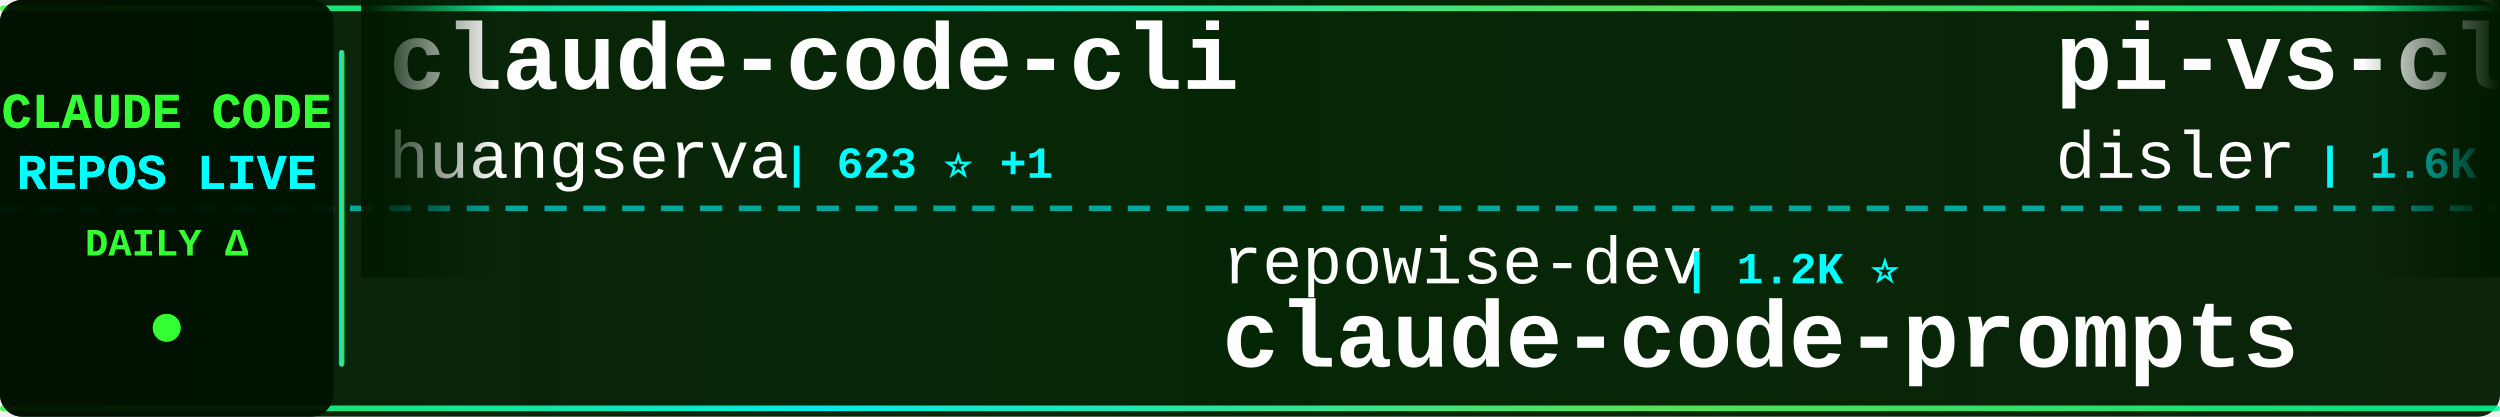
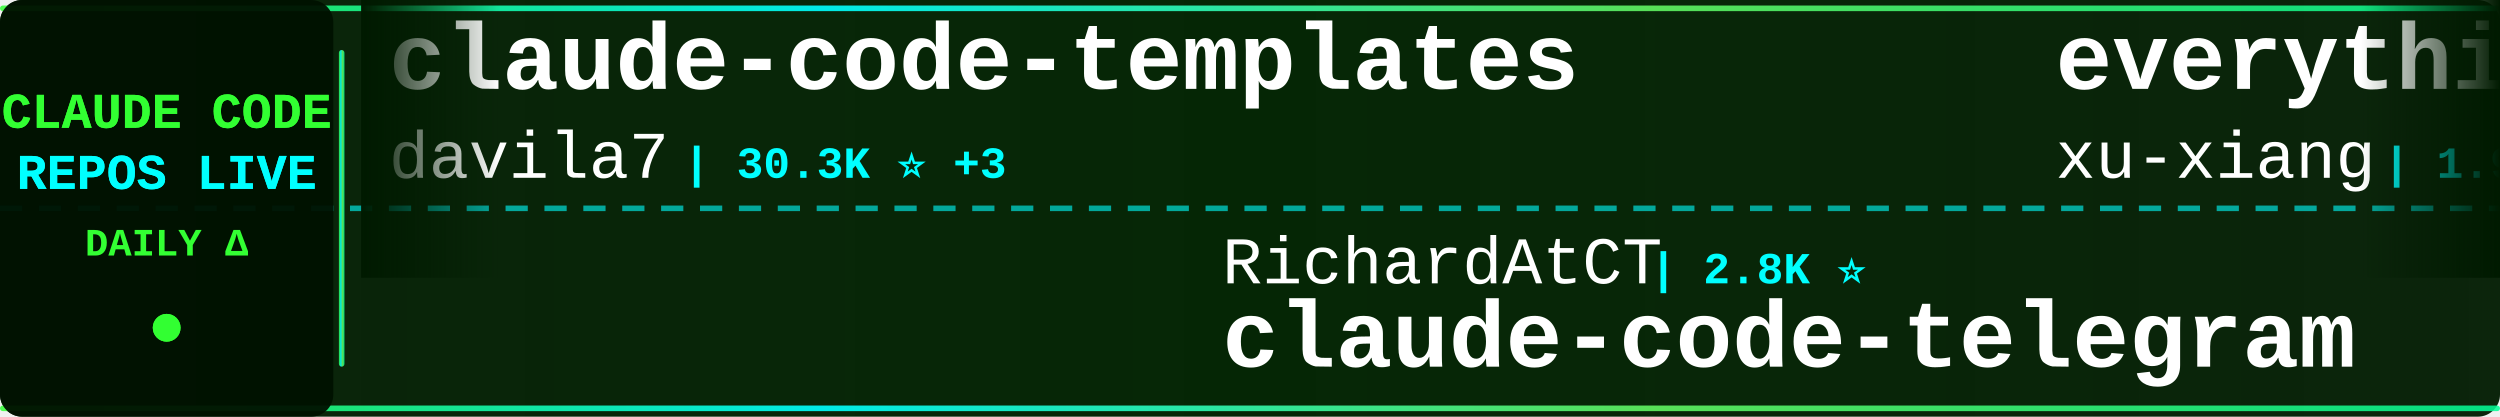
<svg xmlns="http://www.w3.org/2000/svg" width="900" height="150">
  <defs>
    <linearGradient id="tickerBg" x1="0%" y1="0%" x2="100%" y2="0%">
      <stop offset="0%" style="stop-color:#001a00;stop-opacity:0.95" />
      <stop offset="50%" style="stop-color:#002200;stop-opacity:0.98" />
      <stop offset="100%" style="stop-color:#001a00;stop-opacity:0.95" />
    </linearGradient>
    <linearGradient id="borderGrad" x1="0%" y1="0%" x2="100%" y2="0%">
      <stop offset="0%" style="stop-color:#33ff33;stop-opacity:0.85">
        <animate attributeName="stop-opacity" values="0.85;1;0.85" dur="2s" repeatCount="indefinite" />
      </stop>
      <stop offset="33%" style="stop-color:#00ffff;stop-opacity:0.9">
        <animate attributeName="stop-opacity" values="0.9;1;0.9" dur="2.2s" repeatCount="indefinite" />
      </stop>
      <stop offset="66%" style="stop-color:#66ff66;stop-opacity:0.85">
        <animate attributeName="stop-opacity" values="0.85;1;0.85" dur="1.8s" repeatCount="indefinite" />
      </stop>
      <stop offset="100%" style="stop-color:#00ff99;stop-opacity:0.85">
        <animate attributeName="stop-opacity" values="0.85;1;0.85" dur="2s" repeatCount="indefinite" />
      </stop>
    </linearGradient>
    <filter id="textGlow">
      <feGaussianBlur stdDeviation="0.1" result="coloredBlur" />
      <feMerge>
        <feMergeNode in="coloredBlur" />
        <feMergeNode in="SourceGraphic" />
      </feMerge>
    </filter>
    <filter id="metricGlow">
      <feGaussianBlur stdDeviation="0.2" result="coloredBlur" />
      <feMerge>
        <feMergeNode in="coloredBlur" />
        <feMergeNode in="SourceGraphic" />
      </feMerge>
    </filter>
    <linearGradient id="leftFade" x1="0%" y1="0%" x2="100%" y2="0%">
      <stop offset="0%" style="stop-color:#001a00;stop-opacity:1" />
      <stop offset="100%" style="stop-color:#001a00;stop-opacity:0" />
    </linearGradient>
    <linearGradient id="rightFade" x1="0%" y1="0%" x2="100%" y2="0%">
      <stop offset="0%" style="stop-color:#001a00;stop-opacity:0" />
      <stop offset="100%" style="stop-color:#001a00;stop-opacity:1" />
    </linearGradient>
  </defs>
  <rect width="900" height="150" fill="url(#tickerBg)" rx="8" />
  <rect x="0" y="2" width="900" height="2" fill="url(#borderGrad)" rx="1" />
  <rect x="0" y="146" width="900" height="2" fill="url(#borderGrad)" rx="1" />
  <line x1="0" y1="75" x2="900" y2="75" stroke="#00ffff" stroke-width="2" stroke-dasharray="8 6" opacity="0.6" />
  <rect x="0" y="0" width="120" height="150" fill="#001100" opacity="0.95" rx="8" />
  <text x="60" y="46" font-family="'Courier New', monospace" font-size="18" font-weight="bold" fill="#33ff33" text-anchor="middle" filter="url(#textGlow)">
    CLAUDE CODE
  </text>
  <text x="60" y="68" font-family="'Courier New', monospace" font-size="18" font-weight="bold" fill="#00ffff" text-anchor="middle" filter="url(#textGlow)">
    REPOS LIVE
  </text>
  <text x="60" y="92" font-family="'Courier New', monospace" font-size="14" font-weight="bold" fill="#33ff33" text-anchor="middle">
    DAILY Δ
  </text>
  <circle cx="60" cy="118" r="5" fill="#33ff33" filter="url(#metricGlow)">
    <animate attributeName="r" values="4;6;4" dur="1.5s" repeatCount="indefinite" />
    <animate attributeName="opacity" values="0.6;1;0.6" dur="1.5s" repeatCount="indefinite" />
  </circle>
  <rect x="122" y="18" width="2" height="114" fill="url(#borderGrad)" rx="1" />
  <clipPath id="tickerClip">
    <rect x="130" y="0" width="770" height="150" />
  </clipPath>
  <g clip-path="url(#tickerClip)">
    <g id="tickerItems">
      <animateTransform attributeName="transform" attributeType="XML" type="translate" from="0 0" to="-3000 0" dur="54s" repeatCount="indefinite" />
      <g transform="translate(0, 0)">
-         <text x="140" y="32" font-family="'Courier New', monospace" font-size="34" font-weight="bold" fill="#ffffff">claude-code-cli</text>
-         <text x="140" y="64" font-family="'Courier New', monospace" font-size="24" font-weight="normal" fill="#ffffff" opacity="1.0">huangserva</text>
-         <text x="282" y="64" font-family="'Courier New', monospace" font-size="16" font-weight="bold" fill="#00ffff"> | 623 ⭐ +1</text>
+         <text x="140" y="32" font-family="'Courier New', monospace" font-size="34" font-weight="bold" fill="#ffffff">claude-code-templates</text>
+         <text x="140" y="64" font-family="'Courier New', monospace" font-size="24" font-weight="normal" fill="#ffffff" opacity="1.0">davila7</text>
+         <text x="246" y="64" font-family="'Courier New', monospace" font-size="16" font-weight="bold" fill="#00ffff"> | 30.3K ⭐ +3</text>
      </g>
      <g transform="translate(300, 0)">
-         <text x="140" y="102" font-family="'Courier New', monospace" font-size="24" font-weight="normal" fill="#ffffff" opacity="1.0">repowise-dev</text>
-         <text x="306" y="102" font-family="'Courier New', monospace" font-size="16" font-weight="bold" fill="#00ffff"> | 1.2K ⭐</text>
-         <text x="140" y="132" font-family="'Courier New', monospace" font-size="34" font-weight="bold" fill="#ffffff">claude-code-prompts</text>
+         <text x="140" y="102" font-family="'Courier New', monospace" font-size="24" font-weight="normal" fill="#ffffff" opacity="1.0">RichardAtCT</text>
+         <text x="294" y="102" font-family="'Courier New', monospace" font-size="16" font-weight="bold" fill="#00ffff"> | 2.8K ⭐</text>
+         <text x="140" y="132" font-family="'Courier New', monospace" font-size="34" font-weight="bold" fill="#ffffff">claude-code-telegram</text>
      </g>
      <g transform="translate(600, 0)">
-         <text x="140" y="32" font-family="'Courier New', monospace" font-size="34" font-weight="bold" fill="#ffffff">pi-vs-claude-code</text>
-         <text x="140" y="64" font-family="'Courier New', monospace" font-size="24" font-weight="normal" fill="#ffffff" opacity="1.0">disler</text>
-         <text x="234" y="64" font-family="'Courier New', monospace" font-size="16" font-weight="bold" fill="#00ffff"> | 1.6K ⭐ +1</text>
+         <text x="140" y="32" font-family="'Courier New', monospace" font-size="34" font-weight="bold" fill="#ffffff">everything-claude-code-z...</text>
+         <text x="140" y="64" font-family="'Courier New', monospace" font-size="24" font-weight="normal" fill="#ffffff" opacity="1.0">xu-xiang</text>
+         <text x="258" y="64" font-family="'Courier New', monospace" font-size="16" font-weight="bold" fill="#00ffff"> | 1.9K ⭐</text>
      </g>
      <g transform="translate(900, 0)">
-         <text x="140" y="102" font-family="'Courier New', monospace" font-size="24" font-weight="normal" fill="#ffffff" opacity="1.0">ghuntley</text>
-         <text x="258" y="102" font-family="'Courier New', monospace" font-size="16" font-weight="bold" fill="#00ffff"> | 990 ⭐</text>
-         <text x="140" y="132" font-family="'Courier New', monospace" font-size="34" font-weight="bold" fill="#ffffff">claude-code-source-code-...</text>
+         <text x="140" y="102" font-family="'Courier New', monospace" font-size="24" font-weight="normal" fill="#ffffff" opacity="1.0">huangjia2019</text>
+         <text x="306" y="102" font-family="'Courier New', monospace" font-size="16" font-weight="bold" fill="#00ffff"> | 1.1K ⭐</text>
+         <text x="140" y="132" font-family="'Courier New', monospace" font-size="34" font-weight="bold" fill="#ffffff">claude-code-engineering</text>
      </g>
      <g transform="translate(1200, 0)">
-         <text x="140" y="32" font-family="'Courier New', monospace" font-size="34" font-weight="bold" fill="#ffffff">Claude-code</text>
-         <text x="140" y="64" font-family="'Courier New', monospace" font-size="24" font-weight="normal" fill="#ffffff" opacity="1.0">fazxes</text>
-         <text x="234" y="64" font-family="'Courier New', monospace" font-size="16" font-weight="bold" fill="#00ffff"> | 231 ⭐</text>
+         <text x="140" y="32" font-family="'Courier New', monospace" font-size="34" font-weight="bold" fill="#ffffff">claude-code-spec-workflo...</text>
+         <text x="140" y="64" font-family="'Courier New', monospace" font-size="24" font-weight="normal" fill="#ffffff" opacity="1.0">Pimzino</text>
+         <text x="246" y="64" font-family="'Courier New', monospace" font-size="16" font-weight="bold" fill="#00ffff"> | 3.8K ⭐</text>
      </g>
      <g transform="translate(1500, 0)">
-         <text x="140" y="102" font-family="'Courier New', monospace" font-size="24" font-weight="normal" fill="#ffffff" opacity="1.0">https-deeplearning-ai</text>
-         <text x="414" y="102" font-family="'Courier New', monospace" font-size="16" font-weight="bold" fill="#00ffff"> | 544 ⭐</text>
-         <text x="140" y="132" font-family="'Courier New', monospace" font-size="34" font-weight="bold" fill="#ffffff">sc-claude-code-files</text>
+         <text x="140" y="102" font-family="'Courier New', monospace" font-size="24" font-weight="normal" fill="#ffffff" opacity="1.0">digitalsamba</text>
+         <text x="306" y="102" font-family="'Courier New', monospace" font-size="16" font-weight="bold" fill="#00ffff"> | 2.0K ⭐ +1</text>
+         <text x="140" y="132" font-family="'Courier New', monospace" font-size="34" font-weight="bold" fill="#ffffff">claude-code-video-toolki...</text>
      </g>
      <g transform="translate(1800, 0)">
-         <text x="140" y="32" font-family="'Courier New', monospace" font-size="34" font-weight="bold" fill="#ffffff">Claude-Code</text>
-         <text x="140" y="64" font-family="'Courier New', monospace" font-size="24" font-weight="normal" fill="#ffffff" opacity="1.0">KPR111</text>
-         <text x="234" y="64" font-family="'Courier New', monospace" font-size="16" font-weight="bold" fill="#00ffff"> | 18 ⭐</text>
+         <text x="140" y="32" font-family="'Courier New', monospace" font-size="34" font-weight="bold" fill="#ffffff">claude-code-guide</text>
+         <text x="140" y="64" font-family="'Courier New', monospace" font-size="24" font-weight="normal" fill="#ffffff" opacity="1.0">zebbern</text>
+         <text x="246" y="64" font-family="'Courier New', monospace" font-size="16" font-weight="bold" fill="#00ffff"> | 4.6K ⭐</text>
      </g>
      <g transform="translate(2100, 0)">
-         <text x="140" y="102" font-family="'Courier New', monospace" font-size="24" font-weight="normal" fill="#ffffff" opacity="1.0">zebbern</text>
-         <text x="246" y="102" font-family="'Courier New', monospace" font-size="16" font-weight="bold" fill="#00ffff"> | 4.6K ⭐</text>
-         <text x="140" y="132" font-family="'Courier New', monospace" font-size="34" font-weight="bold" fill="#ffffff">claude-code-guide</text>
+         <text x="140" y="102" font-family="'Courier New', monospace" font-size="24" font-weight="normal" fill="#ffffff" opacity="1.0">AICoderTudou</text>
+         <text x="306" y="102" font-family="'Courier New', monospace" font-size="16" font-weight="bold" fill="#00ffff"> | 496 ⭐</text>
+         <text x="140" y="132" font-family="'Courier New', monospace" font-size="34" font-weight="bold" fill="#ffffff">claude-code-tudou</text>
      </g>
      <g transform="translate(2400, 0)">
+         <text x="140" y="32" font-family="'Courier New', monospace" font-size="34" font-weight="bold" fill="#ffffff">Claude-Code</text>
+         <text x="140" y="64" font-family="'Courier New', monospace" font-size="24" font-weight="normal" fill="#ffffff" opacity="1.0">pengchengneo</text>
+         <text x="306" y="64" font-family="'Courier New', monospace" font-size="16" font-weight="bold" fill="#00ffff"> | 1.8K ⭐</text>
+       </g>
+       <g transform="translate(2700, 0)">
+         <text x="140" y="102" font-family="'Courier New', monospace" font-size="24" font-weight="normal" fill="#ffffff" opacity="1.0">centminmod</text>
+         <text x="282" y="102" font-family="'Courier New', monospace" font-size="16" font-weight="bold" fill="#00ffff"> | 2.6K ⭐</text>
+         <text x="140" y="132" font-family="'Courier New', monospace" font-size="34" font-weight="bold" fill="#ffffff">my-claude-code-setup</text>
+       </g>
+       <g transform="translate(3000, 0)">
        <text x="140" y="32" font-family="'Courier New', monospace" font-size="34" font-weight="bold" fill="#ffffff">claude-code-templates</text>
        <text x="140" y="64" font-family="'Courier New', monospace" font-size="24" font-weight="normal" fill="#ffffff" opacity="1.0">davila7</text>
-         <text x="246" y="64" font-family="'Courier New', monospace" font-size="16" font-weight="bold" fill="#00ffff"> | 30.3K ⭐ -1</text>
-       </g>
-       <g transform="translate(2700, 0)">
-         <text x="140" y="102" font-family="'Courier New', monospace" font-size="24" font-weight="normal" fill="#ffffff" opacity="1.0">edmund-io</text>
-         <text x="270" y="102" font-family="'Courier New', monospace" font-size="16" font-weight="bold" fill="#00ffff"> | 1.5K ⭐</text>
-         <text x="140" y="132" font-family="'Courier New', monospace" font-size="34" font-weight="bold" fill="#ffffff">edmunds-claude-code</text>
-       </g>
-       <g transform="translate(3000, 0)">
-         <text x="140" y="32" font-family="'Courier New', monospace" font-size="34" font-weight="bold" fill="#ffffff">claude-code-cli</text>
-         <text x="140" y="64" font-family="'Courier New', monospace" font-size="24" font-weight="normal" fill="#ffffff" opacity="1.0">huangserva</text>
-         <text x="282" y="64" font-family="'Courier New', monospace" font-size="16" font-weight="bold" fill="#00ffff"> | 623 ⭐ +1</text>
+         <text x="246" y="64" font-family="'Courier New', monospace" font-size="16" font-weight="bold" fill="#00ffff"> | 30.3K ⭐ +3</text>
      </g>
      <g transform="translate(3300, 0)">
-         <text x="140" y="102" font-family="'Courier New', monospace" font-size="24" font-weight="normal" fill="#ffffff" opacity="1.0">repowise-dev</text>
-         <text x="306" y="102" font-family="'Courier New', monospace" font-size="16" font-weight="bold" fill="#00ffff"> | 1.2K ⭐</text>
-         <text x="140" y="132" font-family="'Courier New', monospace" font-size="34" font-weight="bold" fill="#ffffff">claude-code-prompts</text>
+         <text x="140" y="102" font-family="'Courier New', monospace" font-size="24" font-weight="normal" fill="#ffffff" opacity="1.0">RichardAtCT</text>
+         <text x="294" y="102" font-family="'Courier New', monospace" font-size="16" font-weight="bold" fill="#00ffff"> | 2.8K ⭐</text>
+         <text x="140" y="132" font-family="'Courier New', monospace" font-size="34" font-weight="bold" fill="#ffffff">claude-code-telegram</text>
      </g>
      <g transform="translate(3600, 0)">
-         <text x="140" y="32" font-family="'Courier New', monospace" font-size="34" font-weight="bold" fill="#ffffff">pi-vs-claude-code</text>
-         <text x="140" y="64" font-family="'Courier New', monospace" font-size="24" font-weight="normal" fill="#ffffff" opacity="1.0">disler</text>
-         <text x="234" y="64" font-family="'Courier New', monospace" font-size="16" font-weight="bold" fill="#00ffff"> | 1.6K ⭐ +1</text>
+         <text x="140" y="32" font-family="'Courier New', monospace" font-size="34" font-weight="bold" fill="#ffffff">everything-claude-code-z...</text>
+         <text x="140" y="64" font-family="'Courier New', monospace" font-size="24" font-weight="normal" fill="#ffffff" opacity="1.0">xu-xiang</text>
+         <text x="258" y="64" font-family="'Courier New', monospace" font-size="16" font-weight="bold" fill="#00ffff"> | 1.9K ⭐</text>
      </g>
      <g transform="translate(3900, 0)">
-         <text x="140" y="102" font-family="'Courier New', monospace" font-size="24" font-weight="normal" fill="#ffffff" opacity="1.0">ghuntley</text>
-         <text x="258" y="102" font-family="'Courier New', monospace" font-size="16" font-weight="bold" fill="#00ffff"> | 990 ⭐</text>
-         <text x="140" y="132" font-family="'Courier New', monospace" font-size="34" font-weight="bold" fill="#ffffff">claude-code-source-code-...</text>
+         <text x="140" y="102" font-family="'Courier New', monospace" font-size="24" font-weight="normal" fill="#ffffff" opacity="1.0">huangjia2019</text>
+         <text x="306" y="102" font-family="'Courier New', monospace" font-size="16" font-weight="bold" fill="#00ffff"> | 1.1K ⭐</text>
+         <text x="140" y="132" font-family="'Courier New', monospace" font-size="34" font-weight="bold" fill="#ffffff">claude-code-engineering</text>
      </g>
    </g>
  </g>
  <rect x="130" y="0" width="50" height="100" fill="url(#leftFade)" />
  <rect x="850" y="0" width="50" height="100" fill="url(#rightFade)" />
</svg>
